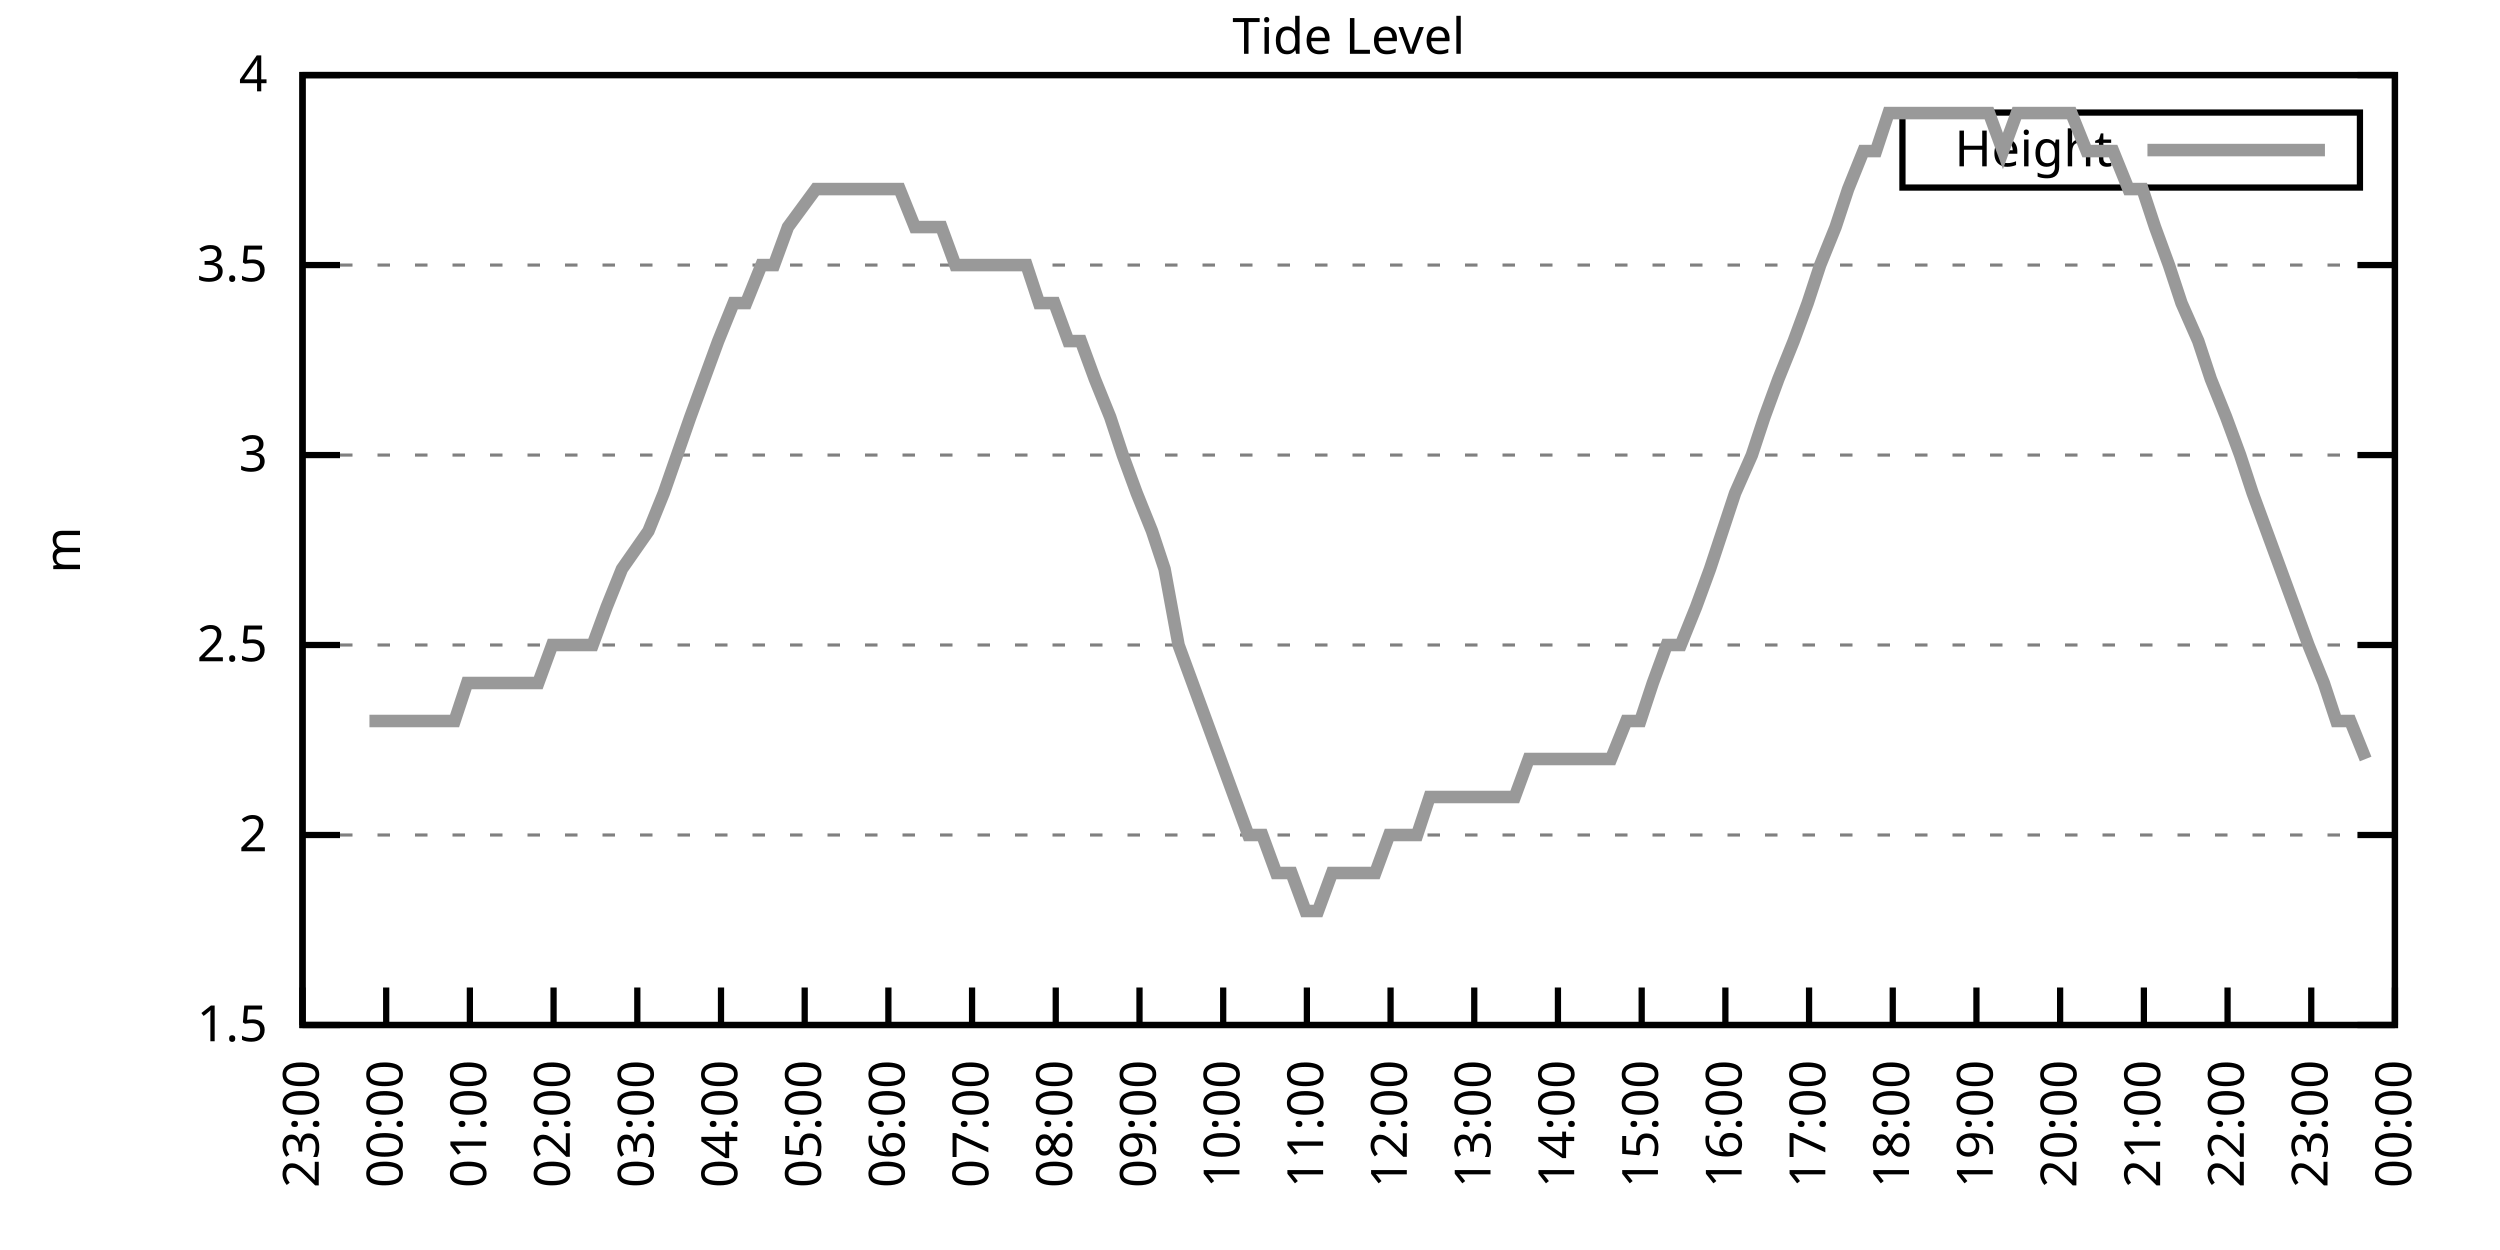
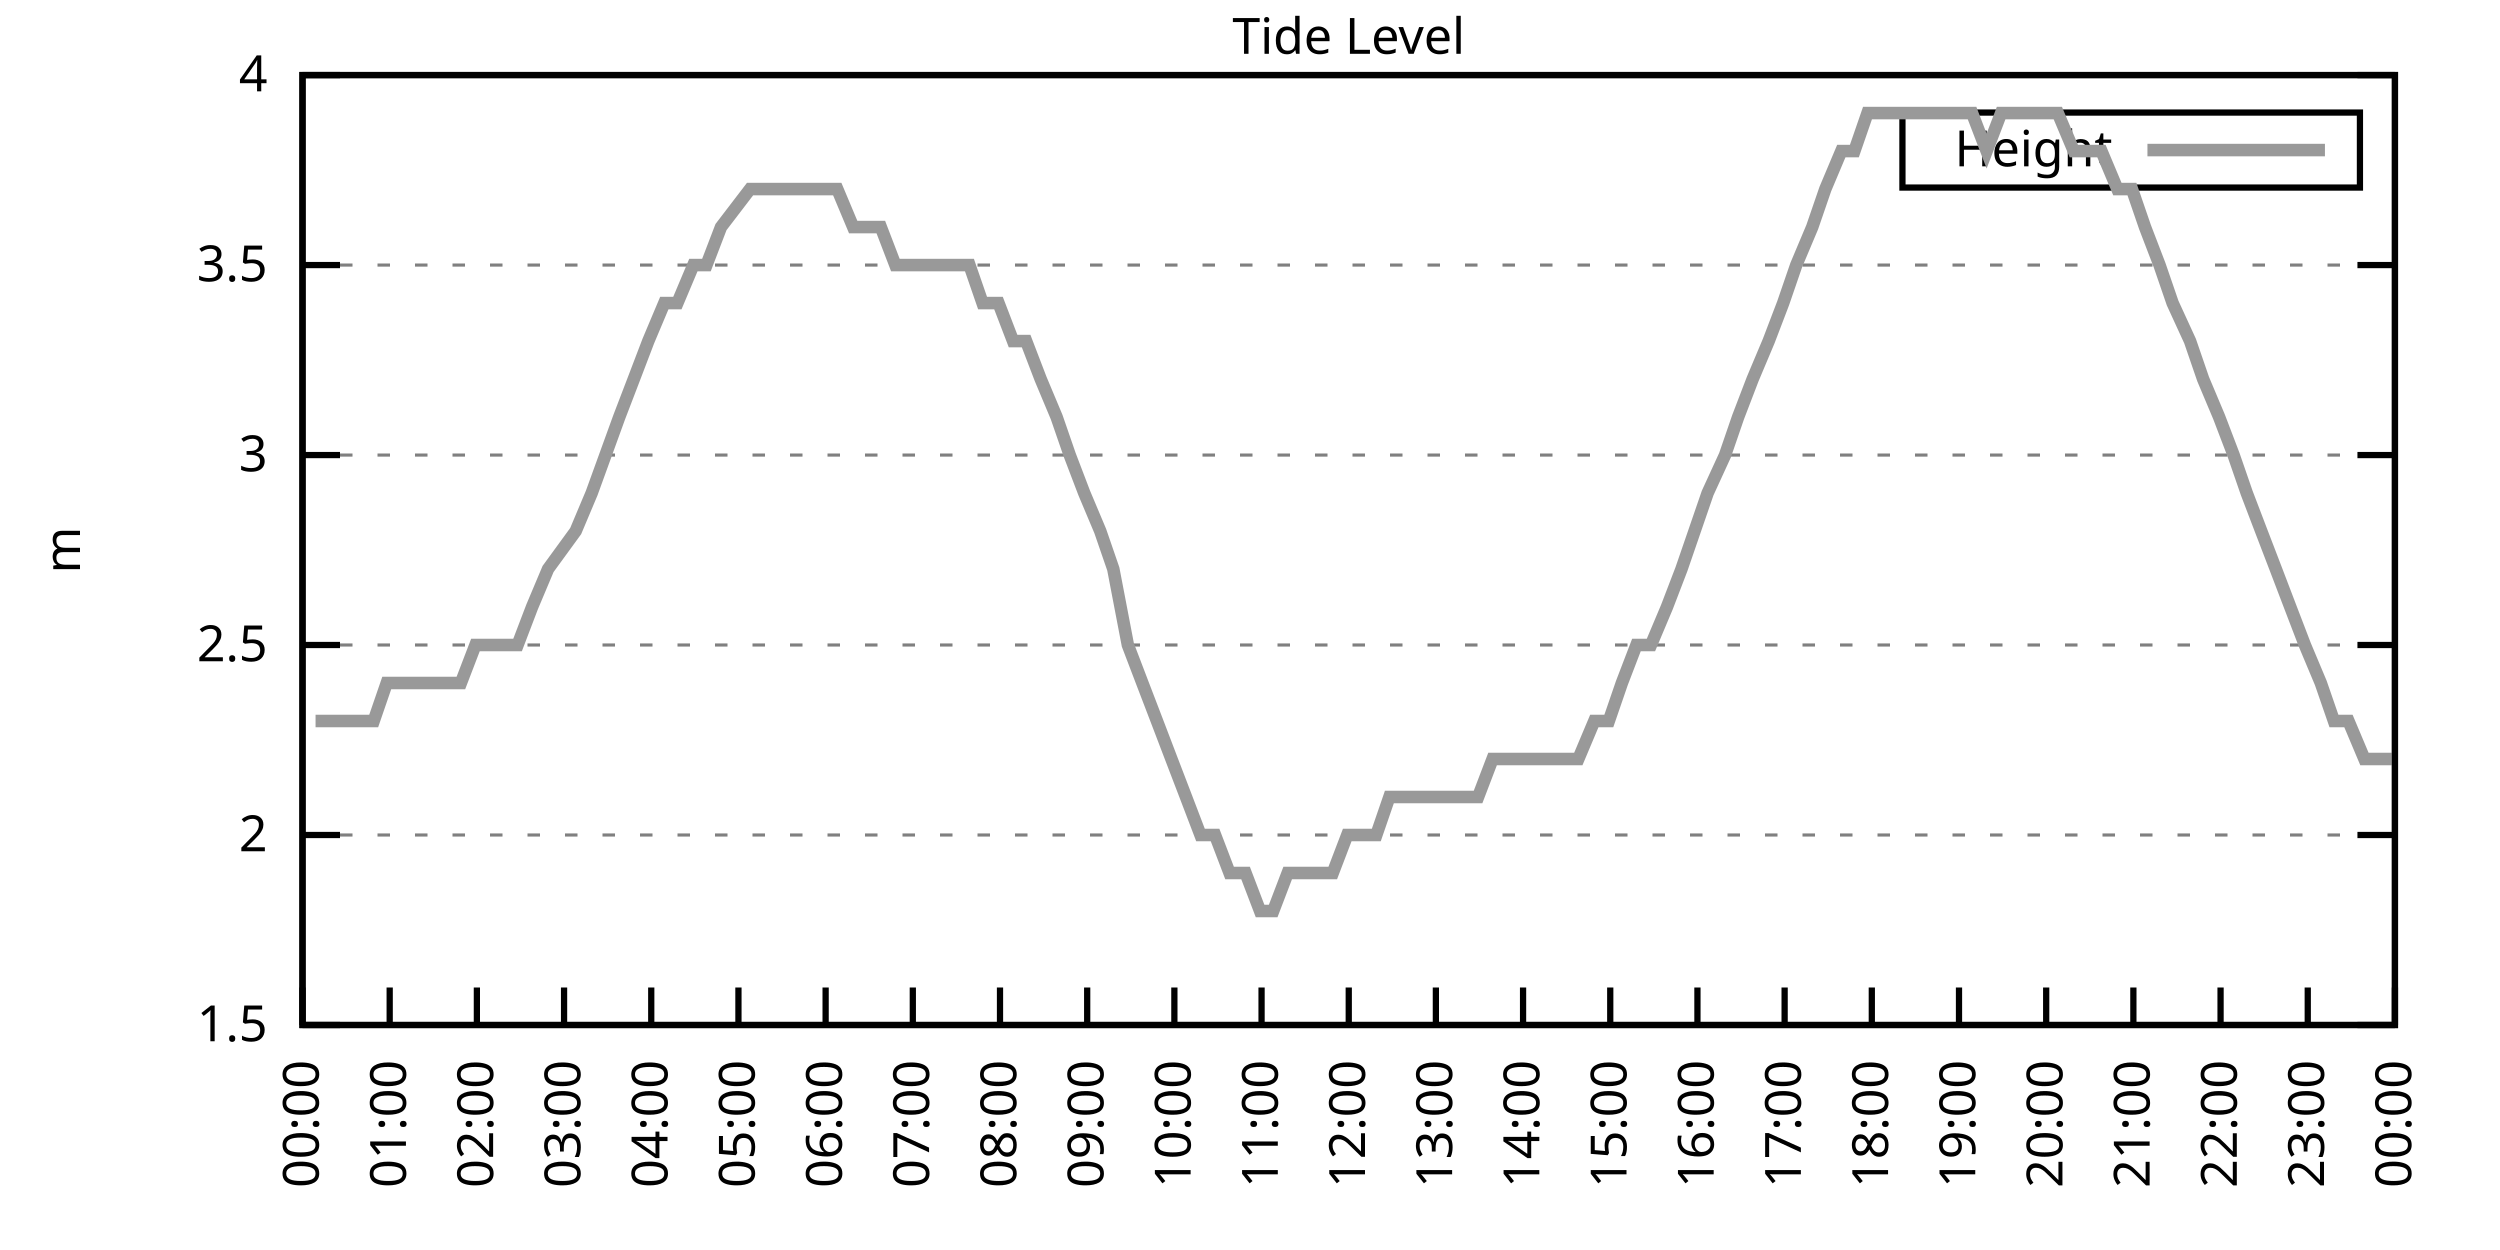
<svg xmlns="http://www.w3.org/2000/svg" xmlns:xlink="http://www.w3.org/1999/xlink" width="400" height="200" viewBox="0 0 400 200">
  <g id="gnuplot_canvas">
    <rect x="0" y="0" width="400" height="200" fill="none" />
    <defs>
      <circle id="gpDot" r="0.5" stroke-width="0.5" stroke="currentColor" />
      <path id="gpPt0" stroke-width="0.333" stroke="currentColor" d="M-1,0 h2 M0,-1 v2" />
      <path id="gpPt1" stroke-width="0.333" stroke="currentColor" d="M-1,-1 L1,1 M1,-1 L-1,1" />
      <path id="gpPt2" stroke-width="0.333" stroke="currentColor" d="M-1,0 L1,0 M0,-1 L0,1 M-1,-1 L1,1 M-1,1 L1,-1" />
      <rect id="gpPt3" stroke-width="0.333" stroke="currentColor" x="-1" y="-1" width="2" height="2" />
      <rect id="gpPt4" stroke-width="0.333" stroke="currentColor" fill="currentColor" x="-1" y="-1" width="2" height="2" />
      <circle id="gpPt5" stroke-width="0.333" stroke="currentColor" cx="0" cy="0" r="1" />
      <use xlink:href="#gpPt5" id="gpPt6" fill="currentColor" stroke="none" />
      <path id="gpPt7" stroke-width="0.333" stroke="currentColor" d="M0,-1.33 L-1.33,0.67 L1.33,0.67 z" />
      <use xlink:href="#gpPt7" id="gpPt8" fill="currentColor" stroke="none" />
      <use xlink:href="#gpPt7" id="gpPt9" stroke="currentColor" transform="rotate(180)" />
      <use xlink:href="#gpPt9" id="gpPt10" fill="currentColor" stroke="none" />
      <use xlink:href="#gpPt3" id="gpPt11" stroke="currentColor" transform="rotate(45)" />
      <use xlink:href="#gpPt11" id="gpPt12" fill="currentColor" stroke="none" />
      <path id="gpPt13" stroke-width="0.333" stroke="currentColor" d="M0,1.330 L1.265,0.411 L0.782,-1.067 L-0.782,-1.076 L-1.265,0.411 z" />
      <use xlink:href="#gpPt13" id="gpPt14" fill="currentColor" stroke="none" />
      <filter id="textbox" filterUnits="objectBoundingBox" x="0" y="0" height="1" width="1">
        <feFlood flood-color="white" flood-opacity="1" result="bgnd" />
        <feComposite in="SourceGraphic" in2="bgnd" operator="atop" />
      </filter>
      <filter id="greybox" filterUnits="objectBoundingBox" x="0" y="0" height="1" width="1">
        <feFlood flood-color="lightgrey" flood-opacity="1" result="grey" />
        <feComposite in="SourceGraphic" in2="grey" operator="atop" />
      </filter>
    </defs>
    <g fill="none" color="white" stroke="currentColor" stroke-width="1.00" stroke-linecap="butt" stroke-linejoin="miter">
</g>
    <g fill="none" color="black" stroke="currentColor" stroke-width="1.00" stroke-linecap="butt" stroke-linejoin="miter">
      <g stroke="none" shape-rendering="crispEdges">
        <polygon fill="rgb(255, 255, 255)" points="48.40,164.00 383.18,164.00 383.18,12.02 48.40,12.02 " />
      </g>
    </g>
    <g fill="none" color="black" stroke="currentColor" stroke-width="1.00" stroke-linecap="butt" stroke-linejoin="miter">
</g>
    <g fill="none" color="black" stroke="black" stroke-width="0.50" stroke-linecap="butt" stroke-linejoin="miter">
</g>
    <g fill="none" color="gray" stroke="currentColor" stroke-width="0.50" stroke-linecap="butt" stroke-linejoin="miter">
      <path stroke="gray" stroke-dasharray="2,4" class="gridline" d="M48.40,164.00 L383.19,164.00  " />
    </g>
    <g fill="none" color="gray" stroke="gray" stroke-width="1.00" stroke-linecap="butt" stroke-linejoin="miter">
</g>
    <g fill="none" color="black" stroke="currentColor" stroke-width="1.00" stroke-linecap="butt" stroke-linejoin="miter">
      <path stroke="black" d="M48.40,164.00 L54.40,164.00 M383.19,164.00 L377.19,164.00  " />
      <g transform="translate(42.80,166.60)" stroke="none" fill="black" font-family="Sans" font-size="8.00" text-anchor="end">
        <text>
          <tspan font-family="Sans"> 1.5</tspan>
        </text>
      </g>
    </g>
    <g fill="none" color="black" stroke="currentColor" stroke-width="1.00" stroke-linecap="butt" stroke-linejoin="miter">
</g>
    <g fill="none" color="black" stroke="black" stroke-width="0.50" stroke-linecap="butt" stroke-linejoin="miter">
</g>
    <g fill="none" color="gray" stroke="currentColor" stroke-width="0.50" stroke-linecap="butt" stroke-linejoin="miter">
      <path stroke="gray" stroke-dasharray="2,4" class="gridline" d="M48.40,133.60 L383.19,133.60  " />
    </g>
    <g fill="none" color="gray" stroke="gray" stroke-width="1.00" stroke-linecap="butt" stroke-linejoin="miter">
</g>
    <g fill="none" color="black" stroke="currentColor" stroke-width="1.00" stroke-linecap="butt" stroke-linejoin="miter">
      <path stroke="black" d="M48.40,133.60 L54.40,133.60 M383.19,133.60 L377.19,133.60  " />
      <g transform="translate(42.80,136.20)" stroke="none" fill="black" font-family="Sans" font-size="8.00" text-anchor="end">
        <text>
          <tspan font-family="Sans"> 2</tspan>
        </text>
      </g>
    </g>
    <g fill="none" color="black" stroke="currentColor" stroke-width="1.00" stroke-linecap="butt" stroke-linejoin="miter">
</g>
    <g fill="none" color="black" stroke="black" stroke-width="0.50" stroke-linecap="butt" stroke-linejoin="miter">
</g>
    <g fill="none" color="gray" stroke="currentColor" stroke-width="0.50" stroke-linecap="butt" stroke-linejoin="miter">
      <path stroke="gray" stroke-dasharray="2,4" class="gridline" d="M48.40,103.20 L383.19,103.20  " />
    </g>
    <g fill="none" color="gray" stroke="gray" stroke-width="1.00" stroke-linecap="butt" stroke-linejoin="miter">
</g>
    <g fill="none" color="black" stroke="currentColor" stroke-width="1.00" stroke-linecap="butt" stroke-linejoin="miter">
      <path stroke="black" d="M48.40,103.20 L54.40,103.20 M383.19,103.20 L377.19,103.20  " />
      <g transform="translate(42.80,105.80)" stroke="none" fill="black" font-family="Sans" font-size="8.00" text-anchor="end">
        <text>
          <tspan font-family="Sans"> 2.5</tspan>
        </text>
      </g>
    </g>
    <g fill="none" color="black" stroke="currentColor" stroke-width="1.00" stroke-linecap="butt" stroke-linejoin="miter">
</g>
    <g fill="none" color="black" stroke="black" stroke-width="0.50" stroke-linecap="butt" stroke-linejoin="miter">
</g>
    <g fill="none" color="gray" stroke="currentColor" stroke-width="0.50" stroke-linecap="butt" stroke-linejoin="miter">
      <path stroke="gray" stroke-dasharray="2,4" class="gridline" d="M48.40,72.81 L383.19,72.81  " />
    </g>
    <g fill="none" color="gray" stroke="gray" stroke-width="1.00" stroke-linecap="butt" stroke-linejoin="miter">
</g>
    <g fill="none" color="black" stroke="currentColor" stroke-width="1.00" stroke-linecap="butt" stroke-linejoin="miter">
      <path stroke="black" d="M48.40,72.81 L54.40,72.81 M383.19,72.81 L377.19,72.81  " />
      <g transform="translate(42.80,75.41)" stroke="none" fill="black" font-family="Sans" font-size="8.00" text-anchor="end">
        <text>
          <tspan font-family="Sans"> 3</tspan>
        </text>
      </g>
    </g>
    <g fill="none" color="black" stroke="currentColor" stroke-width="1.00" stroke-linecap="butt" stroke-linejoin="miter">
</g>
    <g fill="none" color="black" stroke="black" stroke-width="0.50" stroke-linecap="butt" stroke-linejoin="miter">
</g>
    <g fill="none" color="gray" stroke="currentColor" stroke-width="0.50" stroke-linecap="butt" stroke-linejoin="miter">
      <path stroke="gray" stroke-dasharray="2,4" class="gridline" d="M48.40,42.41 L383.19,42.41  " />
    </g>
    <g fill="none" color="gray" stroke="gray" stroke-width="1.00" stroke-linecap="butt" stroke-linejoin="miter">
</g>
    <g fill="none" color="black" stroke="currentColor" stroke-width="1.00" stroke-linecap="butt" stroke-linejoin="miter">
      <path stroke="black" d="M48.40,42.41 L54.40,42.41 M383.19,42.41 L377.19,42.41  " />
      <g transform="translate(42.80,45.01)" stroke="none" fill="black" font-family="Sans" font-size="8.00" text-anchor="end">
        <text>
          <tspan font-family="Sans"> 3.5</tspan>
        </text>
      </g>
    </g>
    <g fill="none" color="black" stroke="currentColor" stroke-width="1.00" stroke-linecap="butt" stroke-linejoin="miter">
</g>
    <g fill="none" color="black" stroke="black" stroke-width="0.50" stroke-linecap="butt" stroke-linejoin="miter">
</g>
    <g fill="none" color="gray" stroke="currentColor" stroke-width="0.50" stroke-linecap="butt" stroke-linejoin="miter">
      <path stroke="gray" stroke-dasharray="2,4" class="gridline" d="M48.40,12.01 L383.19,12.01  " />
    </g>
    <g fill="none" color="gray" stroke="gray" stroke-width="1.00" stroke-linecap="butt" stroke-linejoin="miter">
</g>
    <g fill="none" color="black" stroke="currentColor" stroke-width="1.00" stroke-linecap="butt" stroke-linejoin="miter">
      <path stroke="black" d="M48.40,12.01 L54.40,12.01 M383.19,12.01 L377.19,12.01  " />
      <g transform="translate(42.80,14.61)" stroke="none" fill="black" font-family="Sans" font-size="8.00" text-anchor="end">
        <text>
          <tspan font-family="Sans"> 4</tspan>
        </text>
      </g>
    </g>
    <g fill="none" color="black" stroke="currentColor" stroke-width="1.00" stroke-linecap="butt" stroke-linejoin="miter">
      <path stroke="black" d="M48.40,164.00 L48.40,158.00  " />
      <g transform="translate(51.00,169.60) rotate(270.00)" stroke="none" fill="black" font-family="Sans" font-size="8.00" text-anchor="end">
        <text>
-           <tspan font-family="Sans">23:00</tspan>
-         </text>
-       </g>
-     </g>
-     <g fill="none" color="black" stroke="currentColor" stroke-width="1.00" stroke-linecap="butt" stroke-linejoin="miter">
-       <path stroke="black" d="M61.79,164.00 L61.79,158.00  " />
-       <g transform="translate(64.39,169.60) rotate(270.00)" stroke="none" fill="black" font-family="Sans" font-size="8.00" text-anchor="end">
-         <text>
          <tspan font-family="Sans">00:00</tspan>
        </text>
      </g>
    </g>
    <g fill="none" color="black" stroke="currentColor" stroke-width="1.00" stroke-linecap="butt" stroke-linejoin="miter">
-       <path stroke="black" d="M75.18,164.00 L75.18,158.00  " />
-       <g transform="translate(77.78,169.60) rotate(270.00)" stroke="none" fill="black" font-family="Sans" font-size="8.00" text-anchor="end">
+       <path stroke="black" d="M62.35,164.00 L62.35,158.00  " />
+       <g transform="translate(64.95,169.60) rotate(270.00)" stroke="none" fill="black" font-family="Sans" font-size="8.00" text-anchor="end">
        <text>
          <tspan font-family="Sans">01:00</tspan>
        </text>
      </g>
    </g>
    <g fill="none" color="black" stroke="currentColor" stroke-width="1.00" stroke-linecap="butt" stroke-linejoin="miter">
-       <path stroke="black" d="M88.57,164.00 L88.57,158.00  " />
-       <g transform="translate(91.17,169.60) rotate(270.00)" stroke="none" fill="black" font-family="Sans" font-size="8.00" text-anchor="end">
+       <path stroke="black" d="M76.30,164.00 L76.30,158.00  " />
+       <g transform="translate(78.90,169.60) rotate(270.00)" stroke="none" fill="black" font-family="Sans" font-size="8.00" text-anchor="end">
        <text>
          <tspan font-family="Sans">02:00</tspan>
        </text>
      </g>
    </g>
    <g fill="none" color="black" stroke="currentColor" stroke-width="1.00" stroke-linecap="butt" stroke-linejoin="miter">
-       <path stroke="black" d="M101.97,164.00 L101.97,158.00  " />
-       <g transform="translate(104.57,169.60) rotate(270.00)" stroke="none" fill="black" font-family="Sans" font-size="8.00" text-anchor="end">
+       <path stroke="black" d="M90.25,164.00 L90.25,158.00  " />
+       <g transform="translate(92.85,169.60) rotate(270.00)" stroke="none" fill="black" font-family="Sans" font-size="8.00" text-anchor="end">
        <text>
          <tspan font-family="Sans">03:00</tspan>
        </text>
      </g>
    </g>
    <g fill="none" color="black" stroke="currentColor" stroke-width="1.00" stroke-linecap="butt" stroke-linejoin="miter">
-       <path stroke="black" d="M115.36,164.00 L115.36,158.00  " />
-       <g transform="translate(117.96,169.60) rotate(270.00)" stroke="none" fill="black" font-family="Sans" font-size="8.00" text-anchor="end">
+       <path stroke="black" d="M104.20,164.00 L104.20,158.00  " />
+       <g transform="translate(106.80,169.60) rotate(270.00)" stroke="none" fill="black" font-family="Sans" font-size="8.00" text-anchor="end">
        <text>
          <tspan font-family="Sans">04:00</tspan>
        </text>
      </g>
    </g>
    <g fill="none" color="black" stroke="currentColor" stroke-width="1.00" stroke-linecap="butt" stroke-linejoin="miter">
-       <path stroke="black" d="M128.75,164.00 L128.75,158.00  " />
-       <g transform="translate(131.35,169.60) rotate(270.00)" stroke="none" fill="black" font-family="Sans" font-size="8.00" text-anchor="end">
+       <path stroke="black" d="M118.15,164.00 L118.15,158.00  " />
+       <g transform="translate(120.75,169.60) rotate(270.00)" stroke="none" fill="black" font-family="Sans" font-size="8.00" text-anchor="end">
        <text>
          <tspan font-family="Sans">05:00</tspan>
        </text>
      </g>
    </g>
    <g fill="none" color="black" stroke="currentColor" stroke-width="1.00" stroke-linecap="butt" stroke-linejoin="miter">
-       <path stroke="black" d="M142.14,164.00 L142.14,158.00  " />
-       <g transform="translate(144.74,169.60) rotate(270.00)" stroke="none" fill="black" font-family="Sans" font-size="8.00" text-anchor="end">
+       <path stroke="black" d="M132.10,164.00 L132.10,158.00  " />
+       <g transform="translate(134.70,169.60) rotate(270.00)" stroke="none" fill="black" font-family="Sans" font-size="8.00" text-anchor="end">
        <text>
          <tspan font-family="Sans">06:00</tspan>
        </text>
      </g>
    </g>
    <g fill="none" color="black" stroke="currentColor" stroke-width="1.00" stroke-linecap="butt" stroke-linejoin="miter">
-       <path stroke="black" d="M155.53,164.00 L155.53,158.00  " />
-       <g transform="translate(158.13,169.60) rotate(270.00)" stroke="none" fill="black" font-family="Sans" font-size="8.00" text-anchor="end">
+       <path stroke="black" d="M146.05,164.00 L146.05,158.00  " />
+       <g transform="translate(148.65,169.60) rotate(270.00)" stroke="none" fill="black" font-family="Sans" font-size="8.00" text-anchor="end">
        <text>
          <tspan font-family="Sans">07:00</tspan>
        </text>
      </g>
    </g>
    <g fill="none" color="black" stroke="currentColor" stroke-width="1.00" stroke-linecap="butt" stroke-linejoin="miter">
-       <path stroke="black" d="M168.92,164.00 L168.92,158.00  " />
-       <g transform="translate(171.52,169.60) rotate(270.00)" stroke="none" fill="black" font-family="Sans" font-size="8.00" text-anchor="end">
+       <path stroke="black" d="M160.00,164.00 L160.00,158.00  " />
+       <g transform="translate(162.60,169.60) rotate(270.00)" stroke="none" fill="black" font-family="Sans" font-size="8.00" text-anchor="end">
        <text>
          <tspan font-family="Sans">08:00</tspan>
        </text>
      </g>
    </g>
    <g fill="none" color="black" stroke="currentColor" stroke-width="1.00" stroke-linecap="butt" stroke-linejoin="miter">
-       <path stroke="black" d="M182.32,164.00 L182.32,158.00  " />
-       <g transform="translate(184.92,169.60) rotate(270.00)" stroke="none" fill="black" font-family="Sans" font-size="8.00" text-anchor="end">
+       <path stroke="black" d="M173.95,164.00 L173.95,158.00  " />
+       <g transform="translate(176.55,169.60) rotate(270.00)" stroke="none" fill="black" font-family="Sans" font-size="8.00" text-anchor="end">
        <text>
          <tspan font-family="Sans">09:00</tspan>
        </text>
      </g>
    </g>
    <g fill="none" color="black" stroke="currentColor" stroke-width="1.00" stroke-linecap="butt" stroke-linejoin="miter">
-       <path stroke="black" d="M195.71,164.00 L195.71,158.00  " />
-       <g transform="translate(198.31,169.60) rotate(270.00)" stroke="none" fill="black" font-family="Sans" font-size="8.00" text-anchor="end">
+       <path stroke="black" d="M187.90,164.00 L187.90,158.00  " />
+       <g transform="translate(190.50,169.60) rotate(270.00)" stroke="none" fill="black" font-family="Sans" font-size="8.00" text-anchor="end">
        <text>
          <tspan font-family="Sans">10:00</tspan>
        </text>
      </g>
    </g>
    <g fill="none" color="black" stroke="currentColor" stroke-width="1.00" stroke-linecap="butt" stroke-linejoin="miter">
-       <path stroke="black" d="M209.10,164.00 L209.10,158.00  " />
-       <g transform="translate(211.70,169.60) rotate(270.00)" stroke="none" fill="black" font-family="Sans" font-size="8.00" text-anchor="end">
+       <path stroke="black" d="M201.85,164.00 L201.85,158.00  " />
+       <g transform="translate(204.45,169.60) rotate(270.00)" stroke="none" fill="black" font-family="Sans" font-size="8.00" text-anchor="end">
        <text>
          <tspan font-family="Sans">11:00</tspan>
        </text>
      </g>
    </g>
    <g fill="none" color="black" stroke="currentColor" stroke-width="1.00" stroke-linecap="butt" stroke-linejoin="miter">
-       <path stroke="black" d="M222.49,164.00 L222.49,158.00  " />
-       <g transform="translate(225.09,169.60) rotate(270.00)" stroke="none" fill="black" font-family="Sans" font-size="8.00" text-anchor="end">
+       <path stroke="black" d="M215.80,164.00 L215.80,158.00  " />
+       <g transform="translate(218.40,169.60) rotate(270.00)" stroke="none" fill="black" font-family="Sans" font-size="8.00" text-anchor="end">
        <text>
          <tspan font-family="Sans">12:00</tspan>
        </text>
      </g>
    </g>
    <g fill="none" color="black" stroke="currentColor" stroke-width="1.00" stroke-linecap="butt" stroke-linejoin="miter">
-       <path stroke="black" d="M235.88,164.00 L235.88,158.00  " />
-       <g transform="translate(238.48,169.60) rotate(270.00)" stroke="none" fill="black" font-family="Sans" font-size="8.00" text-anchor="end">
+       <path stroke="black" d="M229.74,164.00 L229.74,158.00  " />
+       <g transform="translate(232.34,169.60) rotate(270.00)" stroke="none" fill="black" font-family="Sans" font-size="8.00" text-anchor="end">
        <text>
          <tspan font-family="Sans">13:00</tspan>
        </text>
      </g>
    </g>
    <g fill="none" color="black" stroke="currentColor" stroke-width="1.00" stroke-linecap="butt" stroke-linejoin="miter">
-       <path stroke="black" d="M249.27,164.00 L249.27,158.00  " />
-       <g transform="translate(251.87,169.60) rotate(270.00)" stroke="none" fill="black" font-family="Sans" font-size="8.00" text-anchor="end">
+       <path stroke="black" d="M243.69,164.00 L243.69,158.00  " />
+       <g transform="translate(246.29,169.60) rotate(270.00)" stroke="none" fill="black" font-family="Sans" font-size="8.00" text-anchor="end">
        <text>
          <tspan font-family="Sans">14:00</tspan>
        </text>
      </g>
    </g>
    <g fill="none" color="black" stroke="currentColor" stroke-width="1.00" stroke-linecap="butt" stroke-linejoin="miter">
-       <path stroke="black" d="M262.67,164.00 L262.67,158.00  " />
-       <g transform="translate(265.27,169.60) rotate(270.00)" stroke="none" fill="black" font-family="Sans" font-size="8.00" text-anchor="end">
+       <path stroke="black" d="M257.64,164.00 L257.64,158.00  " />
+       <g transform="translate(260.24,169.60) rotate(270.00)" stroke="none" fill="black" font-family="Sans" font-size="8.00" text-anchor="end">
        <text>
          <tspan font-family="Sans">15:00</tspan>
        </text>
      </g>
    </g>
    <g fill="none" color="black" stroke="currentColor" stroke-width="1.00" stroke-linecap="butt" stroke-linejoin="miter">
-       <path stroke="black" d="M276.06,164.00 L276.06,158.00  " />
-       <g transform="translate(278.66,169.60) rotate(270.00)" stroke="none" fill="black" font-family="Sans" font-size="8.00" text-anchor="end">
+       <path stroke="black" d="M271.59,164.00 L271.59,158.00  " />
+       <g transform="translate(274.19,169.60) rotate(270.00)" stroke="none" fill="black" font-family="Sans" font-size="8.00" text-anchor="end">
        <text>
          <tspan font-family="Sans">16:00</tspan>
        </text>
      </g>
    </g>
    <g fill="none" color="black" stroke="currentColor" stroke-width="1.00" stroke-linecap="butt" stroke-linejoin="miter">
-       <path stroke="black" d="M289.45,164.00 L289.45,158.00  " />
-       <g transform="translate(292.05,169.60) rotate(270.00)" stroke="none" fill="black" font-family="Sans" font-size="8.00" text-anchor="end">
+       <path stroke="black" d="M285.54,164.00 L285.54,158.00  " />
+       <g transform="translate(288.14,169.60) rotate(270.00)" stroke="none" fill="black" font-family="Sans" font-size="8.00" text-anchor="end">
        <text>
          <tspan font-family="Sans">17:00</tspan>
        </text>
      </g>
    </g>
    <g fill="none" color="black" stroke="currentColor" stroke-width="1.00" stroke-linecap="butt" stroke-linejoin="miter">
-       <path stroke="black" d="M302.84,164.00 L302.84,158.00  " />
-       <g transform="translate(305.44,169.60) rotate(270.00)" stroke="none" fill="black" font-family="Sans" font-size="8.00" text-anchor="end">
+       <path stroke="black" d="M299.49,164.00 L299.49,158.00  " />
+       <g transform="translate(302.09,169.60) rotate(270.00)" stroke="none" fill="black" font-family="Sans" font-size="8.00" text-anchor="end">
        <text>
          <tspan font-family="Sans">18:00</tspan>
        </text>
      </g>
    </g>
    <g fill="none" color="black" stroke="currentColor" stroke-width="1.00" stroke-linecap="butt" stroke-linejoin="miter">
-       <path stroke="black" d="M316.23,164.00 L316.23,158.00  " />
-       <g transform="translate(318.83,169.60) rotate(270.00)" stroke="none" fill="black" font-family="Sans" font-size="8.00" text-anchor="end">
+       <path stroke="black" d="M313.44,164.00 L313.44,158.00  " />
+       <g transform="translate(316.04,169.60) rotate(270.00)" stroke="none" fill="black" font-family="Sans" font-size="8.00" text-anchor="end">
        <text>
          <tspan font-family="Sans">19:00</tspan>
        </text>
      </g>
    </g>
    <g fill="none" color="black" stroke="currentColor" stroke-width="1.00" stroke-linecap="butt" stroke-linejoin="miter">
-       <path stroke="black" d="M329.62,164.00 L329.62,158.00  " />
-       <g transform="translate(332.22,169.60) rotate(270.00)" stroke="none" fill="black" font-family="Sans" font-size="8.00" text-anchor="end">
+       <path stroke="black" d="M327.39,164.00 L327.39,158.00  " />
+       <g transform="translate(329.99,169.60) rotate(270.00)" stroke="none" fill="black" font-family="Sans" font-size="8.00" text-anchor="end">
        <text>
          <tspan font-family="Sans">20:00</tspan>
        </text>
      </g>
    </g>
    <g fill="none" color="black" stroke="currentColor" stroke-width="1.00" stroke-linecap="butt" stroke-linejoin="miter">
-       <path stroke="black" d="M343.02,164.00 L343.02,158.00  " />
-       <g transform="translate(345.62,169.60) rotate(270.00)" stroke="none" fill="black" font-family="Sans" font-size="8.00" text-anchor="end">
+       <path stroke="black" d="M341.34,164.00 L341.34,158.00  " />
+       <g transform="translate(343.94,169.60) rotate(270.00)" stroke="none" fill="black" font-family="Sans" font-size="8.00" text-anchor="end">
        <text>
          <tspan font-family="Sans">21:00</tspan>
        </text>
      </g>
    </g>
    <g fill="none" color="black" stroke="currentColor" stroke-width="1.00" stroke-linecap="butt" stroke-linejoin="miter">
-       <path stroke="black" d="M356.41,164.00 L356.41,158.00  " />
-       <g transform="translate(359.01,169.60) rotate(270.00)" stroke="none" fill="black" font-family="Sans" font-size="8.00" text-anchor="end">
+       <path stroke="black" d="M355.29,164.00 L355.29,158.00  " />
+       <g transform="translate(357.89,169.60) rotate(270.00)" stroke="none" fill="black" font-family="Sans" font-size="8.00" text-anchor="end">
        <text>
          <tspan font-family="Sans">22:00</tspan>
        </text>
      </g>
    </g>
    <g fill="none" color="black" stroke="currentColor" stroke-width="1.00" stroke-linecap="butt" stroke-linejoin="miter">
-       <path stroke="black" d="M369.80,164.00 L369.80,158.00  " />
-       <g transform="translate(372.40,169.60) rotate(270.00)" stroke="none" fill="black" font-family="Sans" font-size="8.00" text-anchor="end">
+       <path stroke="black" d="M369.24,164.00 L369.24,158.00  " />
+       <g transform="translate(371.84,169.60) rotate(270.00)" stroke="none" fill="black" font-family="Sans" font-size="8.00" text-anchor="end">
        <text>
          <tspan font-family="Sans">23:00</tspan>
        </text>
      </g>
    </g>
    <g fill="none" color="black" stroke="currentColor" stroke-width="1.00" stroke-linecap="butt" stroke-linejoin="miter">
      <path stroke="black" d="M383.19,164.00 L383.19,158.00  " />
      <g transform="translate(385.79,169.60) rotate(270.00)" stroke="none" fill="black" font-family="Sans" font-size="8.00" text-anchor="end">
        <text>
          <tspan font-family="Sans">00:00</tspan>
        </text>
      </g>
    </g>
    <g fill="none" color="black" stroke="currentColor" stroke-width="1.00" stroke-linecap="butt" stroke-linejoin="miter">
</g>
    <g fill="none" color="black" stroke="currentColor" stroke-width="1.00" stroke-linecap="butt" stroke-linejoin="miter">
      <path stroke="black" d="M48.40,12.01 L48.40,164.00 L383.19,164.00 L383.19,12.01 L48.40,12.01 Z  " />
    </g>
    <g fill="none" color="black" stroke="currentColor" stroke-width="1.00" stroke-linecap="butt" stroke-linejoin="miter">
</g>
    <g fill="none" color="black" stroke="currentColor" stroke-width="1.00" stroke-linecap="butt" stroke-linejoin="miter">
      <path stroke="black" d="M304.39,30.01 L304.39,18.01 L377.59,18.01 L377.59,30.01 L304.39,30.01 Z  " />
    </g>
    <g id="Tide_level_plot_1">
      <g fill="none" color="white" stroke="black" stroke-width="2.00" stroke-linecap="butt" stroke-linejoin="miter">
</g>
      <g fill="none" color="black" stroke="currentColor" stroke-width="2.00" stroke-linecap="butt" stroke-linejoin="miter">
        <g transform="translate(337.99,26.61)" stroke="none" fill="black" font-family="Sans" font-size="8.00" text-anchor="end">
          <text>
            <tspan font-family="Sans">Height</tspan>
          </text>
        </g>
      </g>
      <g fill="none" color="black" stroke="currentColor" stroke-width="2.00" stroke-linecap="butt" stroke-linejoin="miter">
-         <path stroke="rgb(153, 153, 153)" d="M343.59,24.01 L371.99,24.01 M59.11,115.36 L61.35,115.36 L63.80,115.36 L66.03,115.36 L68.26,115.36 L70.50,115.36   L72.73,115.36 L74.74,109.28 L77.19,109.28 L79.42,109.28 L81.43,109.28 L83.44,109.28 L86.12,109.28 L88.35,103.20   L90.36,103.20 L92.82,103.20 L94.82,103.20 L97.06,97.12 L99.51,91.04 L103.75,84.97 L106.21,78.89 L110.45,66.73   L112.68,60.65 L114.91,54.57 L117.37,48.49 L119.38,48.49 L121.83,42.41 L123.84,42.41 L126.07,36.33 L130.54,30.25   L132.99,30.25 L135.00,30.25 L137.45,30.25 L139.46,30.25 L141.69,30.25 L143.93,30.25 L146.38,36.33 L148.61,36.33   L150.62,36.33 L152.85,42.41 L155.09,42.41 L157.54,42.41 L159.55,42.41 L161.78,42.41 L164.24,42.41 L166.25,48.49   L168.70,48.49 L170.93,54.57 L172.94,54.57 L175.17,60.65 L177.63,66.73 L179.64,72.81 L181.87,78.89 L184.32,84.97   L186.33,91.04 L188.57,103.20 L190.80,109.28 L193.03,115.36 L195.26,121.44 L197.49,127.52 L199.73,133.60 L201.96,133.60   L204.19,139.68 L206.64,139.68 L208.88,145.76 L210.88,145.76 L213.12,139.68 L215.35,139.68 L217.58,139.68 L220.04,139.68   L222.27,133.60 L224.28,133.60 L226.73,133.60 L228.74,127.52 L230.97,127.52 L233.43,127.52 L235.66,127.52 L237.67,127.52   L239.90,127.52 L242.36,127.52 L244.59,121.44 L246.60,121.44 L249.05,121.44 L251.28,121.44 L253.51,121.44 L255.52,121.44   L257.76,121.44 L260.21,115.36 L262.44,115.36 L264.45,109.28 L266.68,103.20 L268.92,103.20 L271.37,97.12 L273.60,91.04   L275.61,84.97 L277.62,78.89 L280.30,72.81 L282.31,66.73 L284.54,60.65 L286.99,54.57 L289.23,48.49 L291.23,42.41   L293.69,36.33 L295.70,30.25 L298.15,24.17 L300.16,24.17 L302.17,18.09 L304.85,18.09 L307.08,18.09 L309.09,18.09   L311.32,18.09 L313.78,18.09 L315.79,18.09 L318.24,18.09 L320.47,24.17 L322.70,18.09 L324.71,18.09 L326.72,18.09   L329.40,18.09 L331.41,18.09 L333.86,24.17 L335.87,24.17 L338.10,24.17 L340.56,30.25 L342.79,30.25 L344.80,36.33   L347.03,42.41 L349.04,48.49 L351.72,54.57 L353.73,60.65 L356.18,66.73 L358.42,72.81 L360.42,78.89 L362.66,84.97   L364.89,91.04 L367.12,97.12 L369.35,103.20 L371.81,109.28 L373.82,115.36 L376.05,115.36 L378.50,121.44  " />
+         <path stroke="rgb(153, 153, 153)" d="M343.59,24.01 L371.99,24.01 M50.49,115.36 L52.82,115.36 L55.14,115.36 L57.47,115.36 L59.79,115.36 L61.88,109.28   L64.44,109.28 L66.77,109.28 L68.86,109.28 L70.95,109.28 L73.74,109.28 L76.07,103.20 L78.16,103.20 L80.72,103.20   L82.81,103.20 L85.13,97.12 L87.69,91.04 L92.11,84.97 L94.67,78.89 L99.08,66.73 L101.41,60.65 L103.73,54.57   L106.29,48.49 L108.38,48.49 L110.94,42.41 L113.03,42.41 L115.36,36.33 L120.01,30.25 L122.57,30.25 L124.66,30.25   L127.22,30.25 L129.31,30.25 L131.63,30.25 L133.96,30.25 L136.51,36.33 L138.84,36.33 L140.93,36.33 L143.26,42.41   L145.58,42.41 L148.14,42.41 L150.23,42.41 L152.56,42.41 L155.11,42.41 L157.21,48.49 L159.76,48.49 L162.09,54.57   L164.18,54.57 L166.51,60.65 L169.06,66.73 L171.16,72.81 L173.48,78.89 L176.04,84.97 L178.13,91.04 L180.46,103.20   L182.78,109.28 L185.11,115.36 L187.43,121.44 L189.76,127.52 L192.08,133.60 L194.41,133.60 L196.73,139.68 L199.29,139.68   L201.61,145.76 L203.71,145.76 L206.03,139.68 L208.36,139.68 L210.68,139.68 L213.24,139.68 L215.56,133.60 L217.65,133.60   L220.21,133.60 L222.30,127.52 L224.63,127.52 L227.19,127.52 L229.51,127.52 L231.60,127.52 L233.93,127.52 L236.49,127.52   L238.81,121.44 L240.90,121.44 L243.46,121.44 L245.79,121.44 L248.11,121.44 L250.20,121.44 L252.53,121.44 L255.09,115.36   L257.41,115.36 L259.50,109.28 L261.83,103.20 L264.15,103.20 L266.71,97.12 L269.04,91.04 L271.13,84.97 L273.22,78.89   L276.01,72.81 L278.10,66.73 L280.43,60.65 L282.99,54.57 L285.31,48.49 L287.40,42.41 L289.96,36.33 L292.05,30.25   L294.61,24.17 L296.70,24.17 L298.80,18.09 L301.58,18.09 L303.91,18.09 L306.00,18.09 L308.33,18.09 L310.88,18.09   L312.98,18.09 L315.53,18.09 L317.86,24.17 L320.18,18.09 L322.28,18.09 L324.37,18.09 L327.16,18.09 L329.25,18.09   L331.81,24.17 L333.90,24.17 L336.23,24.17 L338.78,30.25 L341.11,30.25 L343.20,36.33 L345.53,42.41 L347.62,48.49   L350.41,54.57 L352.50,60.65 L355.06,66.73 L357.38,72.81 L359.48,78.89 L361.80,84.97 L364.13,91.04 L366.45,97.12   L368.78,103.20 L371.33,109.28 L373.43,115.36 L375.75,115.36 L378.31,121.44 L380.40,121.44 L382.96,121.44  " />
      </g>
    </g>
    <g fill="none" color="black" stroke="currentColor" stroke-width="2.00" stroke-linecap="butt" stroke-linejoin="miter">
</g>
    <g fill="none" color="black" stroke="black" stroke-width="1.00" stroke-linecap="butt" stroke-linejoin="miter">
</g>
    <g fill="none" color="black" stroke="currentColor" stroke-width="1.00" stroke-linecap="butt" stroke-linejoin="miter">
      <path stroke="black" d="M48.40,12.01 L48.40,164.00 L383.19,164.00 L383.19,12.01 L48.40,12.01 Z  " />
      <g transform="translate(12.80,88.01) rotate(270.00)" stroke="none" fill="black" font-family="Sans" font-size="8.00" text-anchor="middle">
        <text>
          <tspan font-family="Sans">m</tspan>
        </text>
      </g>
    </g>
    <g fill="none" color="black" stroke="currentColor" stroke-width="1.00" stroke-linecap="butt" stroke-linejoin="miter">
</g>
    <g fill="none" color="black" stroke="currentColor" stroke-width="1.00" stroke-linecap="butt" stroke-linejoin="miter">
      <g transform="translate(215.79,8.61)" stroke="none" fill="black" font-family="Sans" font-size="8.00" text-anchor="middle">
        <text>
          <tspan font-family="Sans">Tide Level</tspan>
        </text>
      </g>
    </g>
    <g fill="none" color="black" stroke="currentColor" stroke-width="1.00" stroke-linecap="butt" stroke-linejoin="miter">
</g>
  </g>
</svg>
